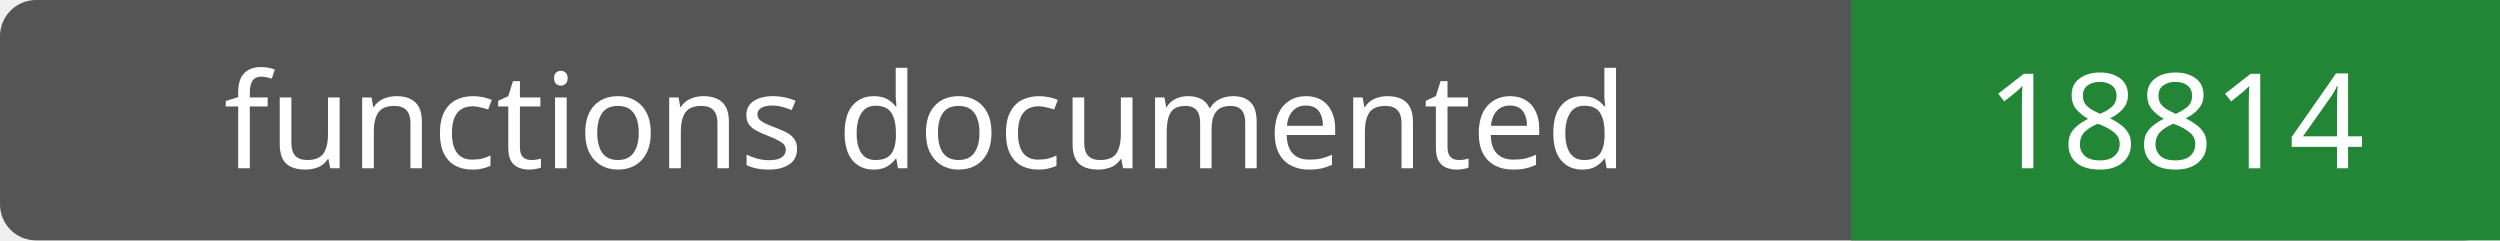
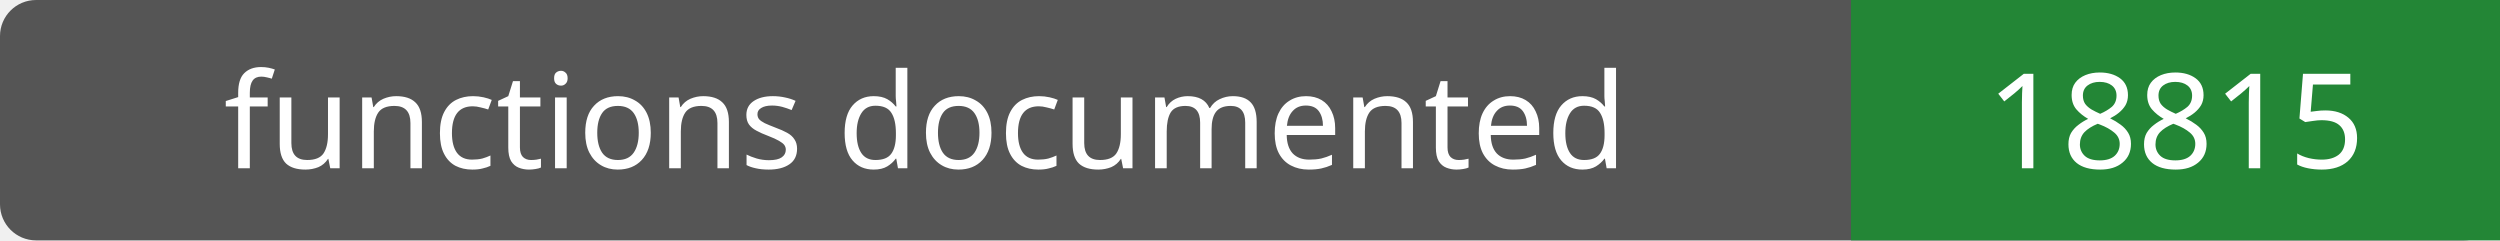
- <svg xmlns="http://www.w3.org/2000/svg" width="208" height="20" role="img" aria-label="functions documented: 18814">
+ <svg xmlns="http://www.w3.org/2000/svg" width="208" height="20" role="img" aria-label="functions documented: 18815">
  <rect width="208" height="20" rx="3" fill="#555" />
  <path fill="#238636" d="M154 0h54v20H154z" />
  <g fill="#fff" text-anchor="middle" font-family="Verdana,sans-serif" font-size="11">
    <text x="77.0" y="14">functions documented</text>
-     <text x="181.0" y="14">18814</text>
+     <text x="181.0" y="14">18815</text>
  </g>
</svg>
